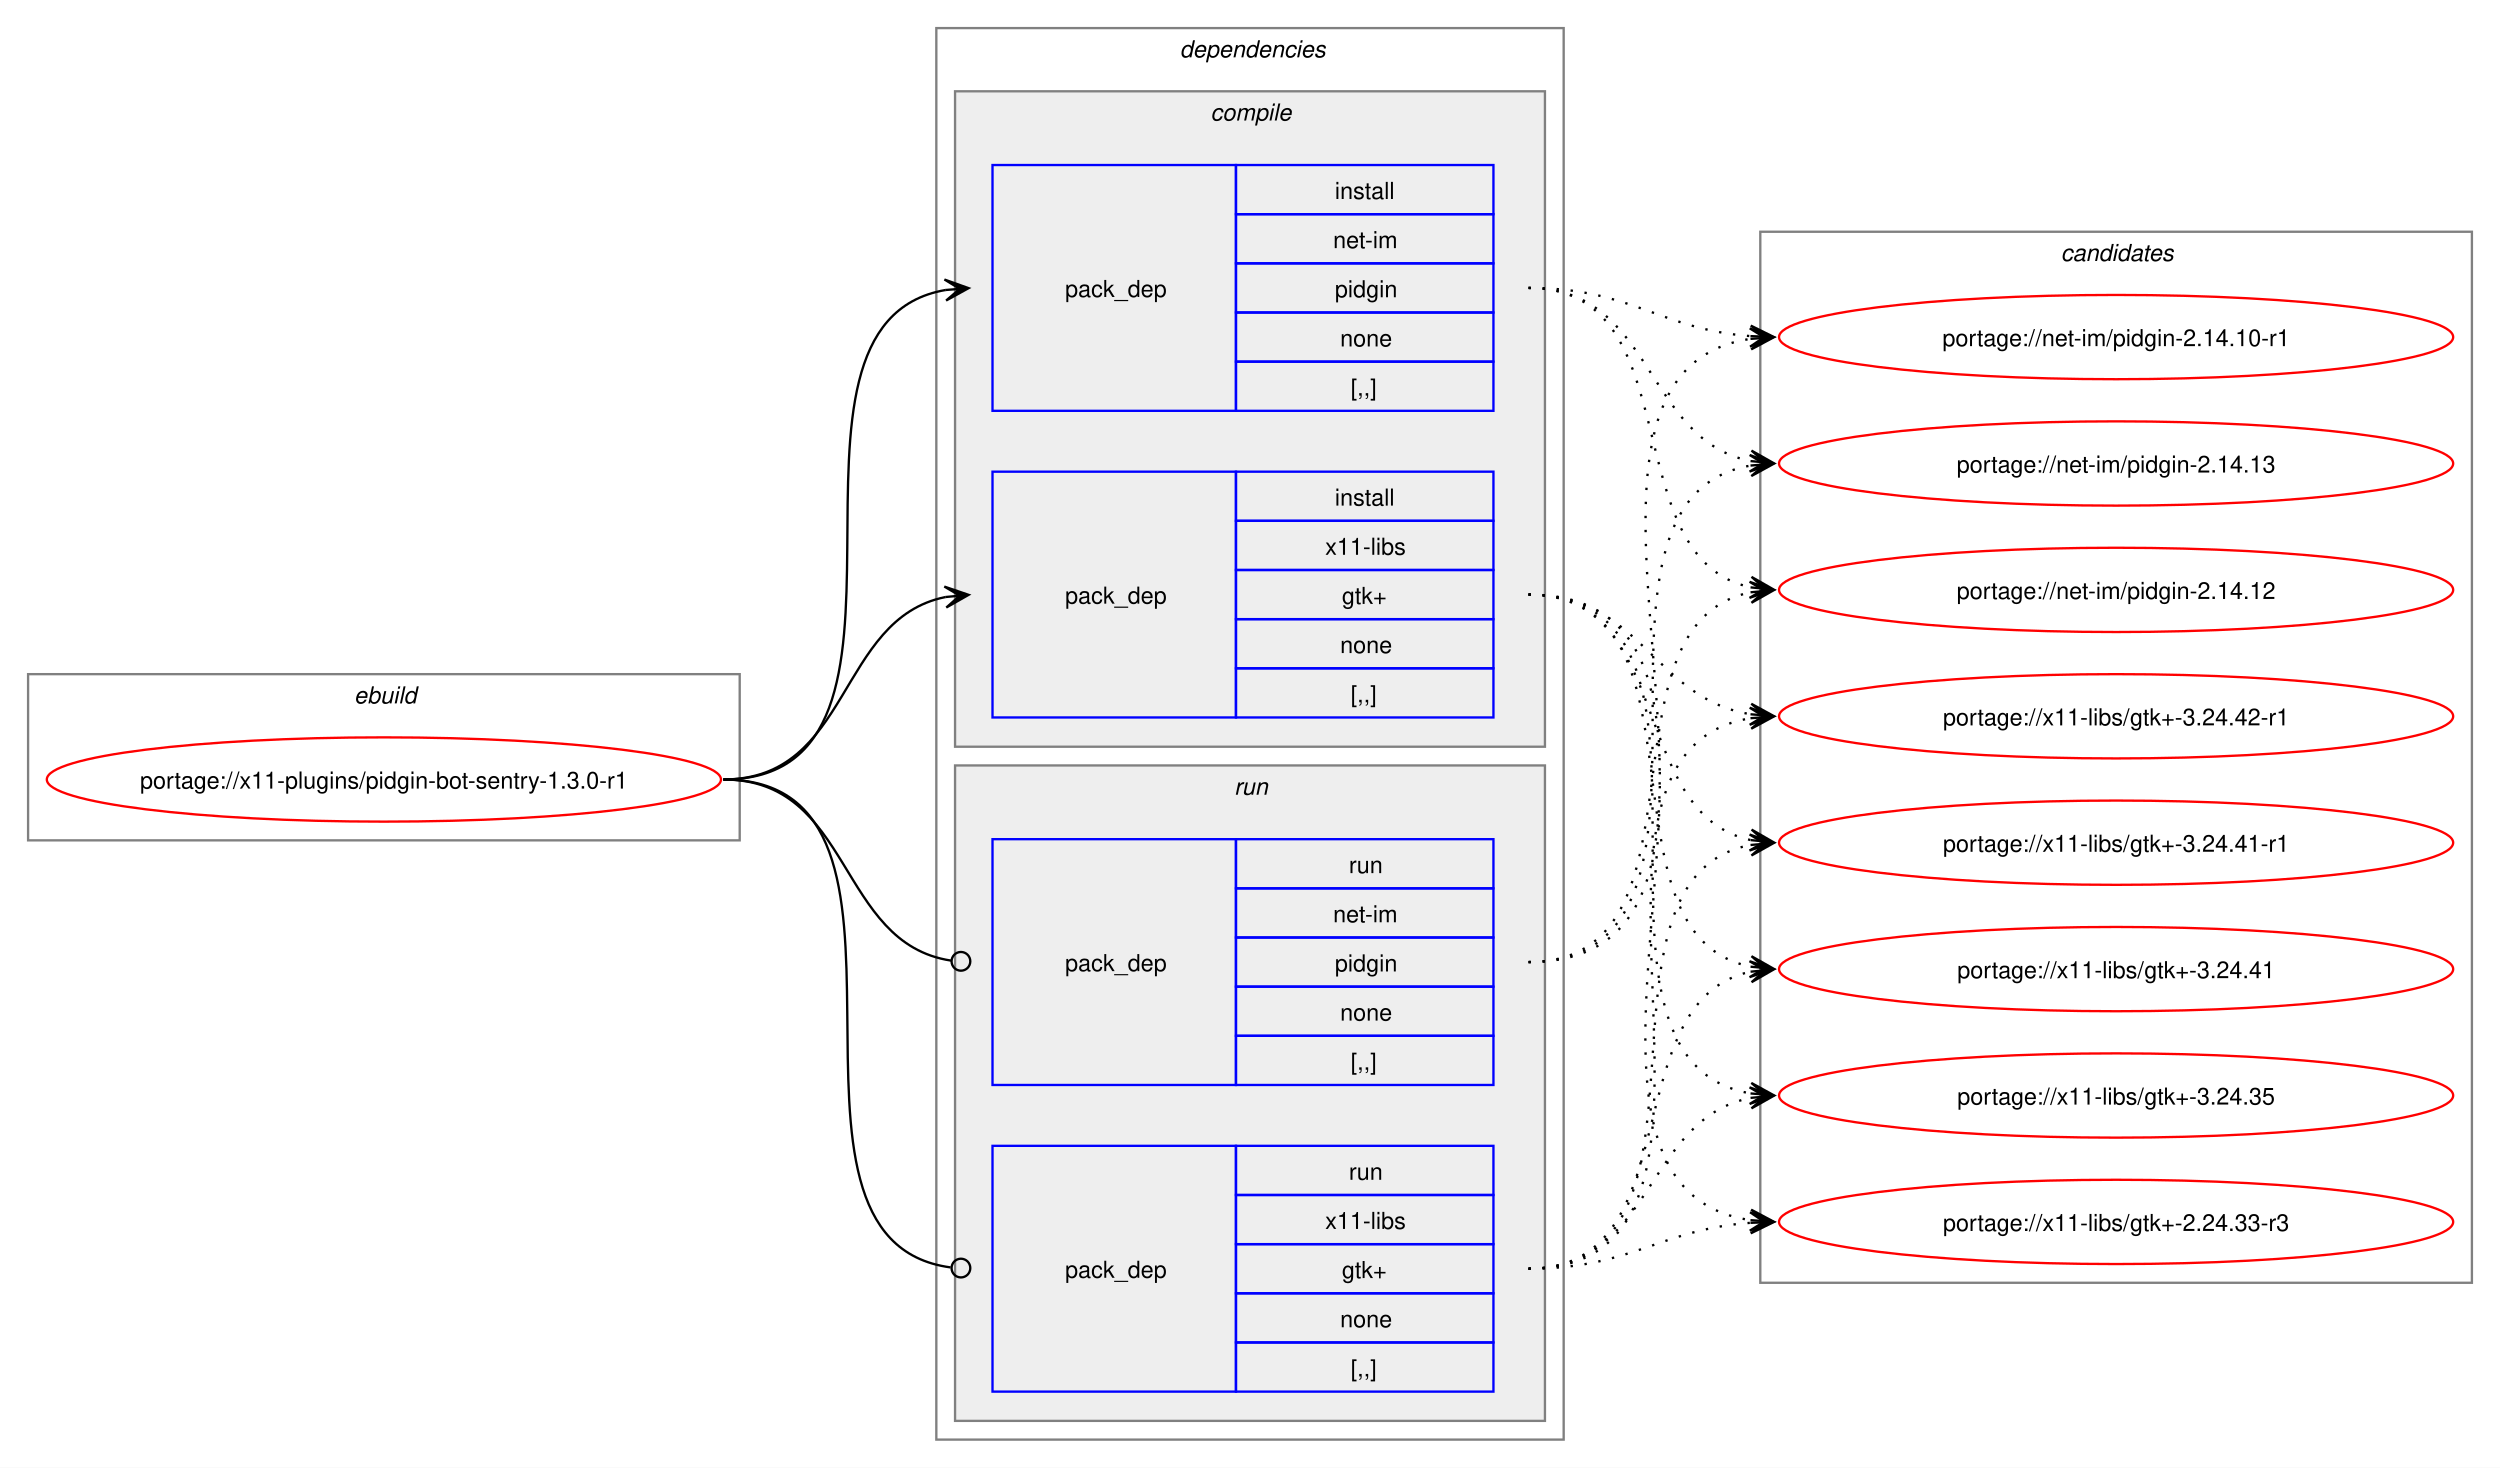
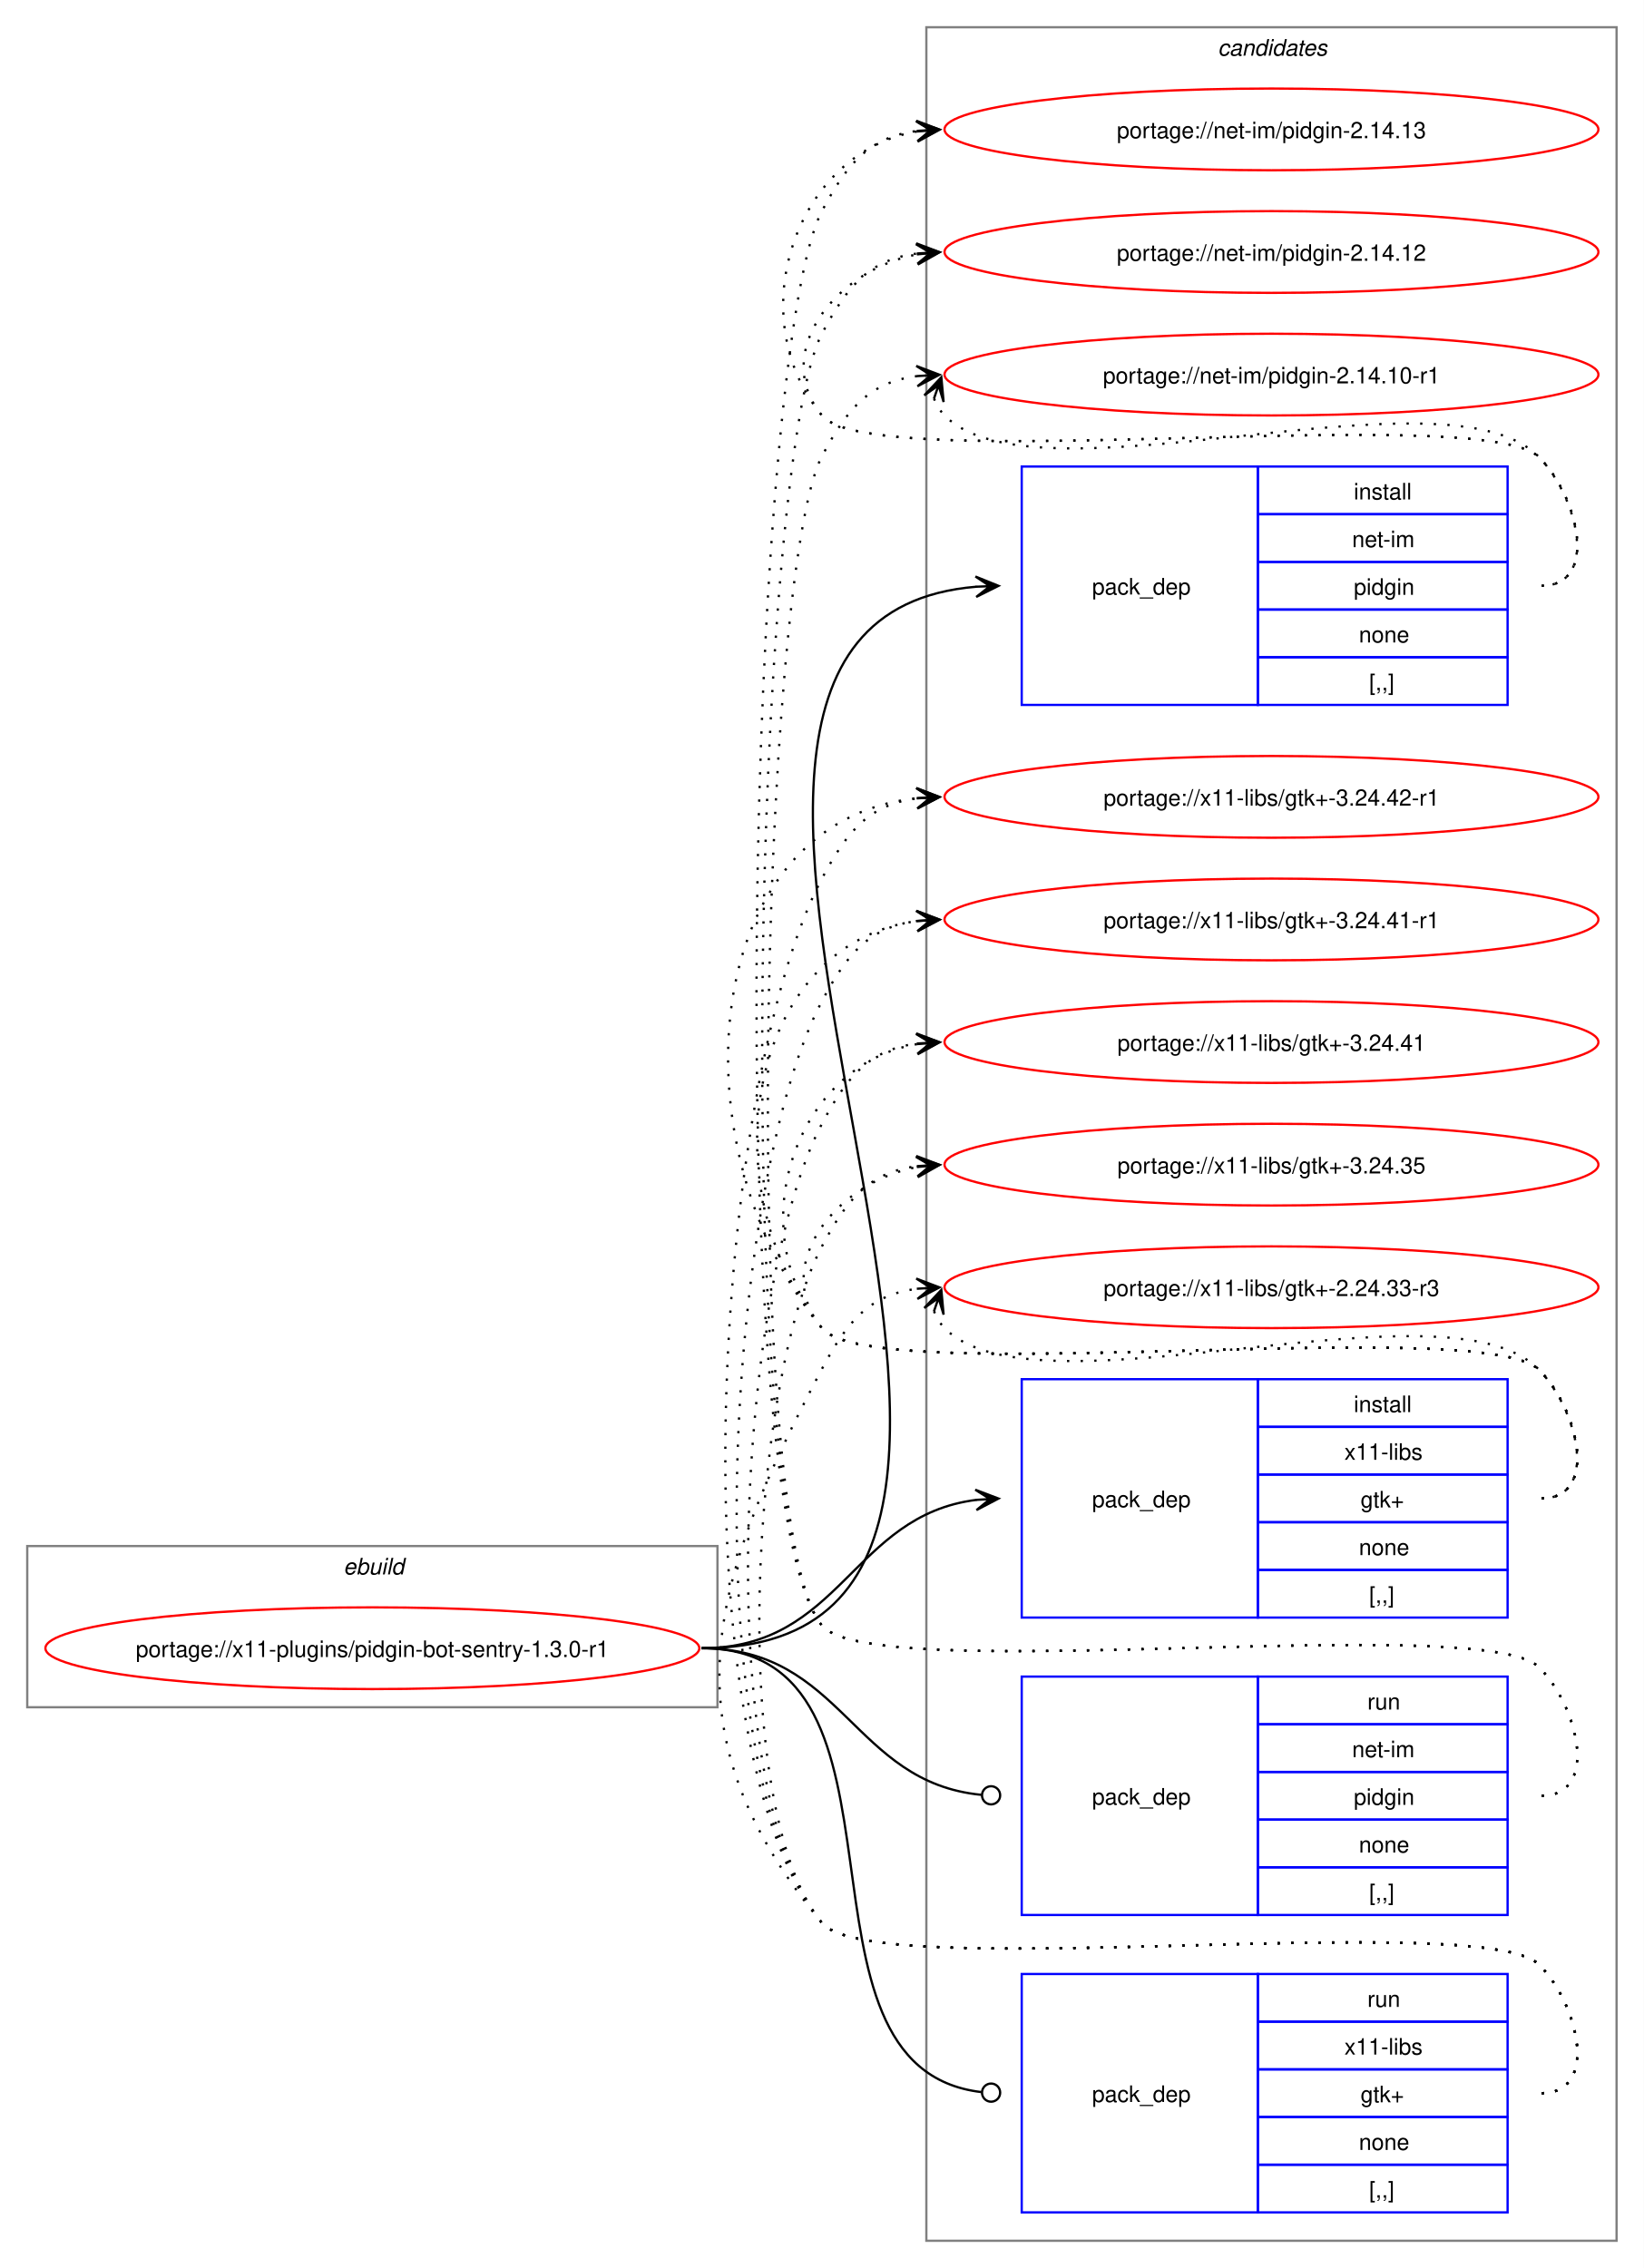
- <svg xmlns="http://www.w3.org/2000/svg" xmlns:xlink="http://www.w3.org/1999/xlink" width="1068pt" height="627pt" viewBox="0.00 0.00 1068.00 627.00">
-   <g id="graph0" class="graph" transform="scale(1 1) rotate(0) translate(4 623)">
-     <polygon fill="white" stroke="none" points="-4,4 -4,-623 1064,-623 1064,4 -4,4" />
+ <svg xmlns="http://www.w3.org/2000/svg" xmlns:xlink="http://www.w3.org/1999/xlink" width="724pt" height="999pt" viewBox="0.00 0.00 724.00 999.00">
+   <g id="graph0" class="graph" transform="scale(1 1) rotate(0) translate(4 995)">
+     <polygon fill="white" stroke="none" points="-4,4 -4,-995 720,-995 720,4 -4,4" />
+     <g id="clust10" class="cluster">
+       <polygon fill="none" stroke="gray" points="404,-8 404,-983 708,-983 708,-8 404,-8" />
+       <text text-anchor="start" x="532.38" y="-970.5" font-family="Helvetica,sans-Serif" font-style="italic" font-size="10.00">candidates</text>
+     </g>
    <g id="clust1" class="cluster">
-       <polygon fill="none" stroke="gray" points="8,-264 8,-335 312,-335 312,-264 8,-264" />
-       <text text-anchor="start" x="147.25" y="-322.5" font-family="Helvetica,sans-Serif" font-style="italic" font-size="10.00">ebuild</text>
-     </g>
-     <g id="clust2" class="cluster">
-       <polygon fill="none" stroke="gray" points="396,-8 396,-611 664,-611 664,-8 396,-8" />
-       <text text-anchor="start" x="500" y="-598.5" font-family="Helvetica,sans-Serif" font-style="italic" font-size="10.00">dependencies</text>
-     </g>
-     <g id="clust3" class="cluster">
-       <polygon fill="#eeeeee" stroke="gray" points="404,-304 404,-584 656,-584 656,-304 404,-304" />
-       <text text-anchor="start" x="513.12" y="-571.5" font-family="Helvetica,sans-Serif" font-style="italic" font-size="10.00">compile</text>
-     </g>
-     <g id="clust7" class="cluster">
-       <polygon fill="#eeeeee" stroke="gray" points="404,-16 404,-296 656,-296 656,-16 404,-16" />
-       <text text-anchor="start" x="523.25" y="-283.5" font-family="Helvetica,sans-Serif" font-style="italic" font-size="10.00">run</text>
-     </g>
-     <g id="clust10" class="cluster">
-       <polygon fill="none" stroke="gray" points="748,-75 748,-524 1052,-524 1052,-75 748,-75" />
-       <text text-anchor="start" x="876.38" y="-511.5" font-family="Helvetica,sans-Serif" font-style="italic" font-size="10.00">candidates</text>
+       <polygon fill="none" stroke="gray" points="8,-243 8,-314 312,-314 312,-243 8,-243" />
+       <text text-anchor="start" x="147.25" y="-301.5" font-family="Helvetica,sans-Serif" font-style="italic" font-size="10.00">ebuild</text>
    </g>
    <g id="node1" class="node">
      <g id="a_node1">
        <a xlink:href="../x11-plugins/pidgin-bot-sentry-1.3.0-r1.svg" xlink:title="portage://x11-plugins/pidgin-bot-sentry-1.3.0-r1">
-           <ellipse fill="none" stroke="red" cx="160" cy="-290" rx="144" ry="18" />
-           <text text-anchor="middle" x="160" y="-286.12" font-family="Helvetica,sans-Serif" font-size="10.00">portage://x11-plugins/pidgin-bot-sentry-1.3.0-r1</text>
+           <ellipse fill="none" stroke="red" cx="160" cy="-269" rx="144" ry="18" />
+           <text text-anchor="middle" x="160" y="-265.12" font-family="Helvetica,sans-Serif" font-size="10.00">portage://x11-plugins/pidgin-bot-sentry-1.3.0-r1</text>
        </a>
      </g>
    </g>
    <g id="node2" class="node">
-       <polygon fill="none" stroke="blue" points="420,-447.5 420,-552.5 524,-552.5 524,-447.5 420,-447.5" />
-       <text text-anchor="start" x="451" y="-496.12" font-family="Helvetica,sans-Serif" font-size="10.00">pack_dep</text>
-       <polygon fill="none" stroke="blue" points="524,-531.5 524,-552.5 634,-552.5 634,-531.5 524,-531.5" />
-       <text text-anchor="start" x="566.25" y="-538" font-family="Helvetica,sans-Serif" font-size="10.00">install</text>
-       <polygon fill="none" stroke="blue" points="524,-510.5 524,-531.5 634,-531.5 634,-510.5 524,-510.5" />
-       <text text-anchor="start" x="565.5" y="-517" font-family="Helvetica,sans-Serif" font-size="10.00">net-im</text>
-       <polygon fill="none" stroke="blue" points="524,-489.5 524,-510.5 634,-510.5 634,-489.5 524,-489.5" />
-       <text text-anchor="start" x="566.25" y="-496" font-family="Helvetica,sans-Serif" font-size="10.00">pidgin</text>
-       <polygon fill="none" stroke="blue" points="524,-468.5 524,-489.5 634,-489.5 634,-468.5 524,-468.5" />
-       <text text-anchor="start" x="568.5" y="-475" font-family="Helvetica,sans-Serif" font-size="10.00">none</text>
-       <polygon fill="none" stroke="blue" points="524,-447.5 524,-468.5 634,-468.5 634,-447.5 524,-447.5" />
-       <text text-anchor="start" x="573" y="-454" font-family="Helvetica,sans-Serif" font-size="10.00">[,,]</text>
+       <polygon fill="none" stroke="blue" points="446,-684.5 446,-789.5 550,-789.5 550,-684.5 446,-684.5" />
+       <text text-anchor="start" x="477" y="-733.12" font-family="Helvetica,sans-Serif" font-size="10.00">pack_dep</text>
+       <polygon fill="none" stroke="blue" points="550,-768.5 550,-789.5 660,-789.5 660,-768.5 550,-768.5" />
+       <text text-anchor="start" x="592.25" y="-775" font-family="Helvetica,sans-Serif" font-size="10.00">install</text>
+       <polygon fill="none" stroke="blue" points="550,-747.5 550,-768.5 660,-768.5 660,-747.5 550,-747.5" />
+       <text text-anchor="start" x="591.5" y="-754" font-family="Helvetica,sans-Serif" font-size="10.00">net-im</text>
+       <polygon fill="none" stroke="blue" points="550,-726.5 550,-747.5 660,-747.5 660,-726.5 550,-726.5" />
+       <text text-anchor="start" x="592.25" y="-733" font-family="Helvetica,sans-Serif" font-size="10.00">pidgin</text>
+       <polygon fill="none" stroke="blue" points="550,-705.5 550,-726.5 660,-726.5 660,-705.5 550,-705.5" />
+       <text text-anchor="start" x="594.5" y="-712" font-family="Helvetica,sans-Serif" font-size="10.00">none</text>
+       <polygon fill="none" stroke="blue" points="550,-684.5 550,-705.5 660,-705.5 660,-684.5 550,-684.5" />
+       <text text-anchor="start" x="599" y="-691" font-family="Helvetica,sans-Serif" font-size="10.00">[,,]</text>
    </g>
    <g id="edge1" class="edge">
-       <path fill="none" stroke="black" d="M305,-290C405.57,-290 314,-484.31 399.94,-499.11" />
-       <polygon fill="black" stroke="black" points="409.79,-499.9 399.46,-503.59 406.02,-499.6 399.82,-499.1 399.82,-499.1 399.82,-499.1 406.02,-499.6 400.18,-494.61 409.79,-499.9" />
+       <path fill="none" stroke="black" d="M305,-269C517.32,-269 231.28,-720.69 426.08,-736.57" />
+       <polygon fill="black" stroke="black" points="435.78,-736.95 425.61,-741.06 432,-736.8 425.79,-736.56 425.79,-736.56 425.79,-736.56 432,-736.8 425.97,-732.06 435.78,-736.95" />
    </g>
    <g id="node3" class="node">
-       <polygon fill="none" stroke="blue" points="420,-316.5 420,-421.5 524,-421.5 524,-316.5 420,-316.5" />
-       <text text-anchor="start" x="451" y="-365.12" font-family="Helvetica,sans-Serif" font-size="10.00">pack_dep</text>
-       <polygon fill="none" stroke="blue" points="524,-400.5 524,-421.5 634,-421.5 634,-400.5 524,-400.5" />
-       <text text-anchor="start" x="566.25" y="-407" font-family="Helvetica,sans-Serif" font-size="10.00">install</text>
-       <polygon fill="none" stroke="blue" points="524,-379.5 524,-400.5 634,-400.5 634,-379.5 524,-379.5" />
-       <text text-anchor="start" x="562.12" y="-386" font-family="Helvetica,sans-Serif" font-size="10.00">x11-libs</text>
-       <polygon fill="none" stroke="blue" points="524,-358.5 524,-379.5 634,-379.5 634,-358.5 524,-358.5" />
-       <text text-anchor="start" x="569.25" y="-365" font-family="Helvetica,sans-Serif" font-size="10.00">gtk+</text>
-       <polygon fill="none" stroke="blue" points="524,-337.5 524,-358.5 634,-358.5 634,-337.5 524,-337.5" />
-       <text text-anchor="start" x="568.5" y="-344" font-family="Helvetica,sans-Serif" font-size="10.00">none</text>
-       <polygon fill="none" stroke="blue" points="524,-316.5 524,-337.5 634,-337.5 634,-316.5 524,-316.5" />
-       <text text-anchor="start" x="573" y="-323" font-family="Helvetica,sans-Serif" font-size="10.00">[,,]</text>
+       <polygon fill="none" stroke="blue" points="446,-282.5 446,-387.5 550,-387.5 550,-282.5 446,-282.5" />
+       <text text-anchor="start" x="477" y="-331.12" font-family="Helvetica,sans-Serif" font-size="10.00">pack_dep</text>
+       <polygon fill="none" stroke="blue" points="550,-366.5 550,-387.5 660,-387.5 660,-366.5 550,-366.5" />
+       <text text-anchor="start" x="592.25" y="-373" font-family="Helvetica,sans-Serif" font-size="10.00">install</text>
+       <polygon fill="none" stroke="blue" points="550,-345.5 550,-366.5 660,-366.5 660,-345.5 550,-345.5" />
+       <text text-anchor="start" x="588.12" y="-352" font-family="Helvetica,sans-Serif" font-size="10.00">x11-libs</text>
+       <polygon fill="none" stroke="blue" points="550,-324.5 550,-345.5 660,-345.5 660,-324.5 550,-324.5" />
+       <text text-anchor="start" x="595.25" y="-331" font-family="Helvetica,sans-Serif" font-size="10.00">gtk+</text>
+       <polygon fill="none" stroke="blue" points="550,-303.5 550,-324.5 660,-324.5 660,-303.5 550,-303.5" />
+       <text text-anchor="start" x="594.5" y="-310" font-family="Helvetica,sans-Serif" font-size="10.00">none</text>
+       <polygon fill="none" stroke="blue" points="550,-282.5 550,-303.5 660,-303.5 660,-282.5 550,-282.5" />
+       <text text-anchor="start" x="599" y="-289" font-family="Helvetica,sans-Serif" font-size="10.00">[,,]</text>
    </g>
    <g id="edge2" class="edge">
-       <path fill="none" stroke="black" d="M305,-290C359.74,-290 353.49,-358.57 399.89,-367.94" />
-       <polygon fill="black" stroke="black" points="409.79,-368.88 399.41,-372.42 406.02,-368.53 399.83,-367.94 399.83,-367.94 399.83,-367.94 406.02,-368.53 400.26,-363.46 409.79,-368.88" />
+       <path fill="none" stroke="black" d="M305,-269C366.75,-269 371.09,-327.49 426.11,-334.35" />
+       <polygon fill="black" stroke="black" points="435.78,-334.93 425.53,-338.82 432.01,-334.7 425.8,-334.33 425.8,-334.33 425.8,-334.33 432.01,-334.7 426.07,-329.84 435.78,-334.93" />
    </g>
    <g id="node4" class="node">
-       <polygon fill="none" stroke="blue" points="420,-159.5 420,-264.5 524,-264.5 524,-159.5 420,-159.5" />
-       <text text-anchor="start" x="451" y="-208.12" font-family="Helvetica,sans-Serif" font-size="10.00">pack_dep</text>
-       <polygon fill="none" stroke="blue" points="524,-243.5 524,-264.5 634,-264.5 634,-243.5 524,-243.5" />
-       <text text-anchor="start" x="572.25" y="-250" font-family="Helvetica,sans-Serif" font-size="10.00">run</text>
-       <polygon fill="none" stroke="blue" points="524,-222.5 524,-243.5 634,-243.5 634,-222.5 524,-222.5" />
-       <text text-anchor="start" x="565.5" y="-229" font-family="Helvetica,sans-Serif" font-size="10.00">net-im</text>
-       <polygon fill="none" stroke="blue" points="524,-201.5 524,-222.5 634,-222.5 634,-201.5 524,-201.5" />
-       <text text-anchor="start" x="566.25" y="-208" font-family="Helvetica,sans-Serif" font-size="10.00">pidgin</text>
-       <polygon fill="none" stroke="blue" points="524,-180.5 524,-201.5 634,-201.5 634,-180.5 524,-180.5" />
-       <text text-anchor="start" x="568.5" y="-187" font-family="Helvetica,sans-Serif" font-size="10.00">none</text>
-       <polygon fill="none" stroke="blue" points="524,-159.5 524,-180.5 634,-180.5 634,-159.5 524,-159.5" />
-       <text text-anchor="start" x="573" y="-166" font-family="Helvetica,sans-Serif" font-size="10.00">[,,]</text>
+       <polygon fill="none" stroke="blue" points="446,-151.5 446,-256.5 550,-256.5 550,-151.5 446,-151.5" />
+       <text text-anchor="start" x="477" y="-200.12" font-family="Helvetica,sans-Serif" font-size="10.00">pack_dep</text>
+       <polygon fill="none" stroke="blue" points="550,-235.5 550,-256.5 660,-256.5 660,-235.5 550,-235.5" />
+       <text text-anchor="start" x="598.25" y="-242" font-family="Helvetica,sans-Serif" font-size="10.00">run</text>
+       <polygon fill="none" stroke="blue" points="550,-214.5 550,-235.5 660,-235.5 660,-214.5 550,-214.5" />
+       <text text-anchor="start" x="591.5" y="-221" font-family="Helvetica,sans-Serif" font-size="10.00">net-im</text>
+       <polygon fill="none" stroke="blue" points="550,-193.5 550,-214.5 660,-214.5 660,-193.5 550,-193.5" />
+       <text text-anchor="start" x="592.25" y="-200" font-family="Helvetica,sans-Serif" font-size="10.00">pidgin</text>
+       <polygon fill="none" stroke="blue" points="550,-172.5 550,-193.5 660,-193.5 660,-172.5 550,-172.5" />
+       <text text-anchor="start" x="594.5" y="-179" font-family="Helvetica,sans-Serif" font-size="10.00">none</text>
+       <polygon fill="none" stroke="blue" points="550,-151.5 550,-172.5 660,-172.5 660,-151.5 550,-151.5" />
+       <text text-anchor="start" x="599" y="-158" font-family="Helvetica,sans-Serif" font-size="10.00">[,,]</text>
    </g>
    <g id="edge3" class="edge">
-       <path fill="none" stroke="black" d="M305,-290C360.41,-290 353.47,-220.01 402.31,-212.63" />
-       <ellipse fill="none" stroke="black" cx="406.51" cy="-212.32" rx="4" ry="4" />
+       <path fill="none" stroke="black" d="M305,-269C367.33,-269 371.35,-209.95 428.21,-204.42" />
+       <ellipse fill="none" stroke="black" cx="432.51" cy="-204.21" rx="4" ry="4" />
    </g>
    <g id="node5" class="node">
-       <polygon fill="none" stroke="blue" points="420,-28.5 420,-133.5 524,-133.5 524,-28.5 420,-28.5" />
-       <text text-anchor="start" x="451" y="-77.12" font-family="Helvetica,sans-Serif" font-size="10.00">pack_dep</text>
-       <polygon fill="none" stroke="blue" points="524,-112.5 524,-133.5 634,-133.5 634,-112.5 524,-112.5" />
-       <text text-anchor="start" x="572.25" y="-119" font-family="Helvetica,sans-Serif" font-size="10.00">run</text>
-       <polygon fill="none" stroke="blue" points="524,-91.5 524,-112.5 634,-112.5 634,-91.5 524,-91.5" />
-       <text text-anchor="start" x="562.12" y="-98" font-family="Helvetica,sans-Serif" font-size="10.00">x11-libs</text>
-       <polygon fill="none" stroke="blue" points="524,-70.5 524,-91.5 634,-91.5 634,-70.5 524,-70.5" />
-       <text text-anchor="start" x="569.25" y="-77" font-family="Helvetica,sans-Serif" font-size="10.00">gtk+</text>
-       <polygon fill="none" stroke="blue" points="524,-49.5 524,-70.5 634,-70.5 634,-49.5 524,-49.5" />
-       <text text-anchor="start" x="568.5" y="-56" font-family="Helvetica,sans-Serif" font-size="10.00">none</text>
-       <polygon fill="none" stroke="blue" points="524,-28.5 524,-49.5 634,-49.5 634,-28.5 524,-28.5" />
-       <text text-anchor="start" x="573" y="-35" font-family="Helvetica,sans-Serif" font-size="10.00">[,,]</text>
+       <polygon fill="none" stroke="blue" points="446,-20.5 446,-125.5 550,-125.5 550,-20.5 446,-20.5" />
+       <text text-anchor="start" x="477" y="-69.12" font-family="Helvetica,sans-Serif" font-size="10.00">pack_dep</text>
+       <polygon fill="none" stroke="blue" points="550,-104.5 550,-125.5 660,-125.5 660,-104.5 550,-104.5" />
+       <text text-anchor="start" x="598.25" y="-111" font-family="Helvetica,sans-Serif" font-size="10.00">run</text>
+       <polygon fill="none" stroke="blue" points="550,-83.5 550,-104.5 660,-104.5 660,-83.5 550,-83.5" />
+       <text text-anchor="start" x="588.12" y="-90" font-family="Helvetica,sans-Serif" font-size="10.00">x11-libs</text>
+       <polygon fill="none" stroke="blue" points="550,-62.5 550,-83.5 660,-83.5 660,-62.5 550,-62.5" />
+       <text text-anchor="start" x="595.25" y="-69" font-family="Helvetica,sans-Serif" font-size="10.00">gtk+</text>
+       <polygon fill="none" stroke="blue" points="550,-41.5 550,-62.5 660,-62.5 660,-41.5 550,-41.5" />
+       <text text-anchor="start" x="594.5" y="-48" font-family="Helvetica,sans-Serif" font-size="10.00">none</text>
+       <polygon fill="none" stroke="blue" points="550,-20.5 550,-41.5 660,-41.5 660,-20.5 550,-20.5" />
+       <text text-anchor="start" x="599" y="-27" font-family="Helvetica,sans-Serif" font-size="10.00">[,,]</text>
    </g>
    <g id="edge4" class="edge">
-       <path fill="none" stroke="black" d="M305,-290C406,-290 312.85,-93.46 402.1,-81.56" />
-       <ellipse fill="none" stroke="black" cx="406.51" cy="-81.28" rx="4" ry="4" />
+       <path fill="none" stroke="black" d="M305,-269C406.95,-269 336.39,-84.32 428.23,-73.49" />
+       <ellipse fill="none" stroke="black" cx="432.51" cy="-73.25" rx="4" ry="4" />
    </g>
    <g id="node6" class="node">
      <g id="a_node6">
        <a xlink:href="../net-im/pidgin-2.14.13.svg" xlink:title="portage://net-im/pidgin-2.14.13">
-           <ellipse fill="none" stroke="red" cx="900" cy="-425" rx="144" ry="18" />
-           <text text-anchor="middle" x="900" y="-421.12" font-family="Helvetica,sans-Serif" font-size="10.00">portage://net-im/pidgin-2.14.13</text>
+           <ellipse fill="none" stroke="red" cx="556" cy="-938" rx="144" ry="18" />
+           <text text-anchor="middle" x="556" y="-934.12" font-family="Helvetica,sans-Serif" font-size="10.00">portage://net-im/pidgin-2.14.13</text>
        </a>
      </g>
    </g>
    <g id="edge5" class="edge">
-       <path fill="none" stroke="black" stroke-dasharray="1,5" d="M649,-500C702.77,-500 698.26,-434.9 744.06,-426" />
-       <polygon fill="black" stroke="black" points="753.79,-425.11 744.24,-430.51 750.02,-425.46 743.83,-426.03 743.83,-426.03 743.83,-426.03 750.02,-425.46 743.42,-421.54 753.79,-425.11" />
+       <path fill="none" stroke="black" stroke-dasharray="1,5" d="M675,-737C700.12,-737 691.6,-775.59 674,-793.5 649.35,-818.59 380.36,-784.85 358,-812 321.8,-855.97 346.66,-928.24 399.97,-937.1" />
+       <polygon fill="black" stroke="black" points="409.79,-937.9 399.45,-941.57 406.02,-937.59 399.82,-937.09 399.82,-937.09 399.82,-937.09 406.02,-937.59 400.18,-932.6 409.79,-937.9" />
    </g>
    <g id="node7" class="node">
      <g id="a_node7">
        <a xlink:href="../net-im/pidgin-2.14.12.svg" xlink:title="portage://net-im/pidgin-2.14.12">
-           <ellipse fill="none" stroke="red" cx="900" cy="-371" rx="144" ry="18" />
-           <text text-anchor="middle" x="900" y="-367.12" font-family="Helvetica,sans-Serif" font-size="10.00">portage://net-im/pidgin-2.14.12</text>
+           <ellipse fill="none" stroke="red" cx="556" cy="-884" rx="144" ry="18" />
+           <text text-anchor="middle" x="556" y="-880.12" font-family="Helvetica,sans-Serif" font-size="10.00">portage://net-im/pidgin-2.14.12</text>
        </a>
      </g>
    </g>
    <g id="edge6" class="edge">
-       <path fill="none" stroke="black" stroke-dasharray="1,5" d="M649,-500C719.29,-500 684.94,-384.25 744.2,-372.04" />
-       <polygon fill="black" stroke="black" points="753.79,-371.12 744.26,-376.55 750.02,-371.48 743.83,-372.07 743.83,-372.07 743.83,-372.07 750.02,-371.48 743.4,-367.59 753.79,-371.12" />
+       <path fill="none" stroke="black" stroke-dasharray="1,5" d="M675,-737C700.12,-737 691.6,-775.59 674,-793.5 649.35,-818.59 380.36,-784.85 358,-812 335.11,-839.8 364.6,-876.35 399.91,-882.95" />
+       <polygon fill="black" stroke="black" points="409.79,-883.89 399.41,-887.43 406.02,-883.53 399.83,-882.95 399.83,-882.95 399.83,-882.95 406.02,-883.53 400.25,-878.47 409.79,-883.89" />
    </g>
    <g id="node8" class="node">
      <g id="a_node8">
        <a xlink:href="../net-im/pidgin-2.14.10-r1.svg" xlink:title="portage://net-im/pidgin-2.14.10-r1">
-           <ellipse fill="none" stroke="red" cx="900" cy="-479" rx="144" ry="18" />
-           <text text-anchor="middle" x="900" y="-475.12" font-family="Helvetica,sans-Serif" font-size="10.00">portage://net-im/pidgin-2.14.10-r1</text>
+           <ellipse fill="none" stroke="red" cx="556" cy="-830" rx="144" ry="18" />
+           <text text-anchor="middle" x="556" y="-826.12" font-family="Helvetica,sans-Serif" font-size="10.00">portage://net-im/pidgin-2.14.10-r1</text>
        </a>
      </g>
    </g>
    <g id="edge7" class="edge">
-       <path fill="none" stroke="black" stroke-dasharray="1,5" d="M649,-500C693.09,-500 705.09,-482.3 743.91,-479.4" />
-       <polygon fill="black" stroke="black" points="753.78,-479.04 743.95,-483.9 750,-479.18 743.79,-479.41 743.79,-479.41 743.79,-479.41 750,-479.18 743.63,-474.91 753.78,-479.04" />
+       <path fill="none" stroke="black" stroke-dasharray="1,5" d="M407.37,-819.45C408.4,-816.7 410.07,-813.96 412,-812 452.96,-770.42 633.83,-835.85 674,-793.5 691.28,-775.28 700.12,-737 675,-737" />
+       <polygon fill="black" stroke="black" points="410.6,-828.85 403.09,-820.86 409.37,-825.27 407.34,-819.39 407.34,-819.39 407.34,-819.39 409.37,-825.27 411.6,-817.93 410.6,-828.85" />
    </g>
    <g id="node9" class="node">
      <g id="a_node9">
        <a xlink:href="../x11-libs/gtk+-3.24.42-r1.svg" xlink:title="portage://x11-libs/gtk+-3.24.42-r1">
-           <ellipse fill="none" stroke="red" cx="900" cy="-317" rx="144" ry="18" />
-           <text text-anchor="middle" x="900" y="-313.12" font-family="Helvetica,sans-Serif" font-size="10.00">portage://x11-libs/gtk+-3.24.42-r1</text>
+           <ellipse fill="none" stroke="red" cx="556" cy="-644" rx="144" ry="18" />
+           <text text-anchor="middle" x="556" y="-640.12" font-family="Helvetica,sans-Serif" font-size="10.00">portage://x11-libs/gtk+-3.24.42-r1</text>
        </a>
      </g>
    </g>
    <g id="edge8" class="edge">
-       <path fill="none" stroke="black" stroke-dasharray="1,5" d="M649,-369C697.48,-369 702.07,-324.62 743.86,-317.86" />
-       <polygon fill="black" stroke="black" points="753.79,-317.09 744.16,-322.35 750.01,-317.38 743.81,-317.86 743.81,-317.86 743.81,-317.86 750.01,-317.38 743.47,-313.38 753.79,-317.09" />
+       <path fill="none" stroke="black" stroke-dasharray="1,5" d="M675,-335C700.12,-335 691.6,-373.59 674,-391.5 649.35,-416.59 380.36,-382.85 358,-410 292.67,-489.35 303.45,-633.13 399.8,-643.42" />
+       <polygon fill="black" stroke="black" points="409.78,-643.94 399.56,-647.91 406.01,-643.74 399.8,-643.42 399.8,-643.42 399.8,-643.42 406.01,-643.74 400.03,-638.92 409.78,-643.94" />
    </g>
    <g id="node10" class="node">
      <g id="a_node10">
        <a xlink:href="../x11-libs/gtk+-3.24.41-r1.svg" xlink:title="portage://x11-libs/gtk+-3.24.41-r1">
-           <ellipse fill="none" stroke="red" cx="900" cy="-263" rx="144" ry="18" />
-           <text text-anchor="middle" x="900" y="-259.12" font-family="Helvetica,sans-Serif" font-size="10.00">portage://x11-libs/gtk+-3.24.41-r1</text>
+           <ellipse fill="none" stroke="red" cx="556" cy="-590" rx="144" ry="18" />
+           <text text-anchor="middle" x="556" y="-586.12" font-family="Helvetica,sans-Serif" font-size="10.00">portage://x11-libs/gtk+-3.24.41-r1</text>
        </a>
      </g>
    </g>
    <g id="edge9" class="edge">
-       <path fill="none" stroke="black" stroke-dasharray="1,5" d="M649,-369C711.59,-369 691.33,-275.45 743.89,-264.12" />
-       <polygon fill="black" stroke="black" points="753.79,-263.12 744.29,-268.6 750.03,-263.5 743.84,-264.12 743.84,-264.12 743.84,-264.12 750.03,-263.5 743.39,-259.65 753.79,-263.12" />
+       <path fill="none" stroke="black" stroke-dasharray="1,5" d="M675,-335C700.12,-335 691.6,-373.59 674,-391.5 649.35,-416.59 380.36,-382.85 358,-410 307.37,-471.49 325.73,-579.72 400.13,-589.32" />
+       <polygon fill="black" stroke="black" points="409.78,-589.92 399.52,-593.79 406.01,-589.69 399.8,-589.29 399.8,-589.29 399.8,-589.29 406.01,-589.69 400.09,-584.8 409.78,-589.92" />
    </g>
    <g id="node11" class="node">
      <g id="a_node11">
        <a xlink:href="../x11-libs/gtk+-3.24.41.svg" xlink:title="portage://x11-libs/gtk+-3.24.41">
-           <ellipse fill="none" stroke="red" cx="900" cy="-209" rx="144" ry="18" />
-           <text text-anchor="middle" x="900" y="-205.12" font-family="Helvetica,sans-Serif" font-size="10.00">portage://x11-libs/gtk+-3.24.41</text>
+           <ellipse fill="none" stroke="red" cx="556" cy="-536" rx="144" ry="18" />
+           <text text-anchor="middle" x="556" y="-532.12" font-family="Helvetica,sans-Serif" font-size="10.00">portage://x11-libs/gtk+-3.24.41</text>
        </a>
      </g>
    </g>
    <g id="edge10" class="edge">
-       <path fill="none" stroke="black" stroke-dasharray="1,5" d="M649,-369C730.3,-369 675.43,-223.65 743.96,-210.02" />
-       <polygon fill="black" stroke="black" points="753.79,-209.11 744.24,-214.51 750.02,-209.46 743.83,-210.03 743.83,-210.03 743.83,-210.03 750.02,-209.46 743.41,-205.55 753.79,-209.11" />
+       <path fill="none" stroke="black" stroke-dasharray="1,5" d="M675,-335C700.12,-335 691.6,-373.59 674,-391.5 649.35,-416.59 380.36,-382.85 358,-410 321.8,-453.97 346.66,-526.24 399.97,-535.1" />
+       <polygon fill="black" stroke="black" points="409.79,-535.9 399.45,-539.57 406.02,-535.59 399.82,-535.09 399.82,-535.09 399.82,-535.09 406.02,-535.59 400.18,-530.6 409.79,-535.9" />
    </g>
    <g id="node12" class="node">
      <g id="a_node12">
        <a xlink:href="../x11-libs/gtk+-3.24.35.svg" xlink:title="portage://x11-libs/gtk+-3.24.35">
-           <ellipse fill="none" stroke="red" cx="900" cy="-155" rx="144" ry="18" />
-           <text text-anchor="middle" x="900" y="-151.12" font-family="Helvetica,sans-Serif" font-size="10.00">portage://x11-libs/gtk+-3.24.35</text>
+           <ellipse fill="none" stroke="red" cx="556" cy="-482" rx="144" ry="18" />
+           <text text-anchor="middle" x="556" y="-478.12" font-family="Helvetica,sans-Serif" font-size="10.00">portage://x11-libs/gtk+-3.24.35</text>
        </a>
      </g>
    </g>
    <g id="edge11" class="edge">
-       <path fill="none" stroke="black" stroke-dasharray="1,5" d="M649,-369C751.2,-369 656.46,-170.59 744.04,-155.86" />
-       <polygon fill="black" stroke="black" points="753.79,-155.1 744.17,-160.37 750.02,-155.39 743.82,-155.88 743.82,-155.88 743.82,-155.88 750.02,-155.39 743.46,-151.39 753.79,-155.1" />
+       <path fill="none" stroke="black" stroke-dasharray="1,5" d="M675,-335C700.12,-335 691.6,-373.59 674,-391.5 649.35,-416.59 380.36,-382.85 358,-410 335.11,-437.8 364.6,-474.35 399.91,-480.95" />
+       <polygon fill="black" stroke="black" points="409.79,-481.89 399.41,-485.43 406.02,-481.53 399.83,-480.95 399.83,-480.95 399.83,-480.95 406.02,-481.53 400.25,-476.47 409.79,-481.89" />
    </g>
    <g id="node13" class="node">
      <g id="a_node13">
        <a xlink:href="../x11-libs/gtk+-2.24.33-r3.svg" xlink:title="portage://x11-libs/gtk+-2.24.33-r3">
-           <ellipse fill="none" stroke="red" cx="900" cy="-101" rx="144" ry="18" />
-           <text text-anchor="middle" x="900" y="-97.12" font-family="Helvetica,sans-Serif" font-size="10.00">portage://x11-libs/gtk+-2.24.33-r3</text>
+           <ellipse fill="none" stroke="red" cx="556" cy="-428" rx="144" ry="18" />
+           <text text-anchor="middle" x="556" y="-424.12" font-family="Helvetica,sans-Serif" font-size="10.00">portage://x11-libs/gtk+-2.24.33-r3</text>
        </a>
      </g>
    </g>
    <g id="edge12" class="edge">
-       <path fill="none" stroke="black" stroke-dasharray="1,5" d="M649,-369C773.21,-369 635.75,-116.98 744.12,-101.72" />
-       <polygon fill="black" stroke="black" points="753.78,-101.08 744.1,-106.23 750.01,-101.33 743.81,-101.74 743.81,-101.74 743.81,-101.74 750.01,-101.33 743.51,-97.25 753.78,-101.08" />
+       <path fill="none" stroke="black" stroke-dasharray="1,5" d="M407.37,-417.45C408.4,-414.7 410.07,-411.96 412,-410 452.96,-368.42 633.83,-433.85 674,-391.5 691.28,-373.28 700.12,-335 675,-335" />
+       <polygon fill="black" stroke="black" points="410.6,-426.85 403.09,-418.86 409.37,-423.27 407.34,-417.39 407.34,-417.39 407.34,-417.39 409.37,-423.27 411.6,-415.93 410.6,-426.85" />
    </g>
    <g id="edge13" class="edge">
-       <path fill="none" stroke="black" stroke-dasharray="1,5" d="M649,-212C750.82,-212 656.8,-409.48 744.08,-424.14" />
-       <polygon fill="black" stroke="black" points="753.79,-424.9 743.46,-428.61 750.02,-424.61 743.82,-424.12 743.82,-424.12 743.82,-424.12 750.02,-424.61 744.17,-419.63 753.79,-424.9" />
+       <path fill="none" stroke="black" stroke-dasharray="1,5" d="M675,-204C700.12,-204 691.6,-242.59 674,-260.5 649.35,-285.59 380.36,-251.85 358,-279 314,-332.44 325.6,-840.83 358,-902 369.45,-923.63 379.33,-934.67 399.96,-937.35" />
+       <polygon fill="black" stroke="black" points="409.78,-937.93 399.54,-941.83 406.01,-937.7 399.8,-937.34 399.8,-937.34 399.8,-937.34 406.01,-937.7 400.07,-932.85 409.78,-937.93" />
    </g>
    <g id="edge14" class="edge">
-       <path fill="none" stroke="black" stroke-dasharray="1,5" d="M649,-212C729.95,-212 675.73,-356.44 744.01,-369.98" />
-       <polygon fill="black" stroke="black" points="753.79,-370.89 743.42,-374.45 750.02,-370.54 743.83,-369.97 743.83,-369.97 743.83,-369.97 750.02,-370.54 744.24,-365.49 753.79,-370.89" />
+       <path fill="none" stroke="black" stroke-dasharray="1,5" d="M675,-204C700.12,-204 691.6,-242.59 674,-260.5 649.35,-285.59 380.36,-251.85 358,-279 317.82,-327.81 328.41,-792.13 358,-848 369.45,-869.63 379.33,-880.67 399.96,-883.35" />
+       <polygon fill="black" stroke="black" points="409.78,-883.93 399.54,-887.83 406.01,-883.7 399.8,-883.34 399.8,-883.34 399.8,-883.34 406.01,-883.7 400.07,-878.85 409.78,-883.93" />
    </g>
    <g id="edge15" class="edge">
-       <path fill="none" stroke="black" stroke-dasharray="1,5" d="M649,-212C772.69,-212 636.39,-462.57 743.83,-478.23" />
-       <polygon fill="black" stroke="black" points="753.78,-478.92 743.5,-482.72 750.01,-478.66 743.81,-478.23 743.81,-478.23 743.81,-478.23 750.01,-478.66 744.12,-473.74 753.78,-478.92" />
+       <path fill="none" stroke="black" stroke-dasharray="1,5" d="M675,-204C700.12,-204 691.6,-242.59 674,-260.5 649.35,-285.59 380.36,-251.85 358,-279 321.63,-323.18 331.22,-743.43 358,-794 369.45,-815.63 379.33,-826.67 399.96,-829.35" />
+       <polygon fill="black" stroke="black" points="409.78,-829.93 399.54,-833.83 406.01,-829.7 399.8,-829.34 399.8,-829.34 399.8,-829.34 406.01,-829.7 400.07,-824.85 409.78,-829.93" />
    </g>
    <g id="edge16" class="edge">
-       <path fill="none" stroke="black" stroke-dasharray="1,5" d="M649,-81C760.05,-81 648.21,-301.14 744.03,-316.19" />
-       <polygon fill="black" stroke="black" points="753.78,-316.91 743.48,-320.66 750.01,-316.63 743.81,-316.18 743.81,-316.18 743.81,-316.18 750.01,-316.63 744.14,-311.69 753.78,-316.91" />
+       <path fill="none" stroke="black" stroke-dasharray="1,5" d="M675,-73C700.12,-73 691.6,-111.59 674,-129.5 649.35,-154.59 380.36,-120.85 358,-148 293.03,-226.92 310.16,-517.67 358,-608 369.45,-629.63 379.33,-640.67 399.96,-643.35" />
+       <polygon fill="black" stroke="black" points="409.78,-643.93 399.54,-647.83 406.01,-643.7 399.8,-643.34 399.8,-643.34 399.8,-643.34 406.01,-643.7 400.07,-638.85 409.78,-643.93" />
    </g>
    <g id="edge17" class="edge">
-       <path fill="none" stroke="black" stroke-dasharray="1,5" d="M649,-81C738.59,-81 668.05,-247.7 743.87,-262.02" />
-       <polygon fill="black" stroke="black" points="753.79,-262.89 743.43,-266.5 750.02,-262.56 743.82,-262.02 743.82,-262.02 743.82,-262.02 750.02,-262.56 744.22,-257.53 753.79,-262.89" />
+       <path fill="none" stroke="black" stroke-dasharray="1,5" d="M675,-73C700.12,-73 691.6,-111.59 674,-129.5 649.35,-154.59 380.36,-120.85 358,-148 300.65,-217.65 315.77,-474.27 358,-554 369.45,-575.63 379.33,-586.67 399.96,-589.35" />
+       <polygon fill="black" stroke="black" points="409.78,-589.93 399.54,-593.83 406.01,-589.7 399.8,-589.34 399.8,-589.34 399.8,-589.34 406.01,-589.7 400.07,-584.85 409.78,-589.93" />
    </g>
    <g id="edge18" class="edge">
-       <path fill="none" stroke="black" stroke-dasharray="1,5" d="M649,-81C718.82,-81 685.35,-195.38 743.88,-207.89" />
-       <polygon fill="black" stroke="black" points="753.79,-208.88 743.39,-212.37 750.02,-208.5 743.84,-207.89 743.84,-207.89 743.84,-207.89 750.02,-208.5 744.28,-203.41 753.79,-208.88" />
+       <path fill="none" stroke="black" stroke-dasharray="1,5" d="M675,-73C700.12,-73 691.6,-111.59 674,-129.5 649.35,-154.59 380.36,-120.85 358,-148 308.28,-208.39 321.39,-430.87 358,-500 369.45,-521.63 379.33,-532.67 399.96,-535.35" />
+       <polygon fill="black" stroke="black" points="409.78,-535.93 399.54,-539.83 406.01,-535.7 399.8,-535.34 399.8,-535.34 399.8,-535.34 406.01,-535.7 400.07,-530.85 409.78,-535.93" />
    </g>
    <g id="edge19" class="edge">
-       <path fill="none" stroke="black" stroke-dasharray="1,5" d="M649,-81C702.53,-81 698.45,-145.23 744.11,-154.01" />
-       <polygon fill="black" stroke="black" points="753.79,-154.89 743.42,-158.47 750.02,-154.55 743.83,-153.98 743.83,-153.98 743.83,-153.98 750.02,-154.55 744.23,-149.5 753.79,-154.89" />
+       <path fill="none" stroke="black" stroke-dasharray="1,5" d="M675,-73C700.12,-73 691.6,-111.59 674,-129.5 649.35,-154.59 380.36,-120.85 358,-148 315.91,-199.12 327.01,-387.48 358,-446 369.45,-467.63 379.33,-478.67 399.96,-481.35" />
+       <polygon fill="black" stroke="black" points="409.78,-481.93 399.54,-485.83 406.01,-481.7 399.8,-481.34 399.8,-481.34 399.8,-481.34 406.01,-481.7 400.07,-476.85 409.78,-481.93" />
    </g>
    <g id="edge20" class="edge">
-       <path fill="none" stroke="black" stroke-dasharray="1,5" d="M649,-81C693.01,-81 705.14,-97.85 743.92,-100.62" />
-       <polygon fill="black" stroke="black" points="753.78,-100.96 743.63,-105.11 750,-100.83 743.79,-100.61 743.79,-100.61 743.79,-100.61 750,-100.83 743.94,-96.12 753.78,-100.96" />
+       <path fill="none" stroke="black" stroke-dasharray="1,5" d="M675,-73C700.12,-73 691.6,-111.59 674,-129.5 649.35,-154.59 380.36,-120.85 358,-148 289.07,-231.72 307.24,-296.17 358,-392 369.45,-413.63 379.33,-424.67 399.96,-427.35" />
+       <polygon fill="black" stroke="black" points="409.78,-427.93 399.54,-431.83 406.01,-427.7 399.8,-427.34 399.8,-427.34 399.8,-427.34 406.01,-427.7 400.07,-422.85 409.78,-427.93" />
    </g>
  </g>
</svg>
